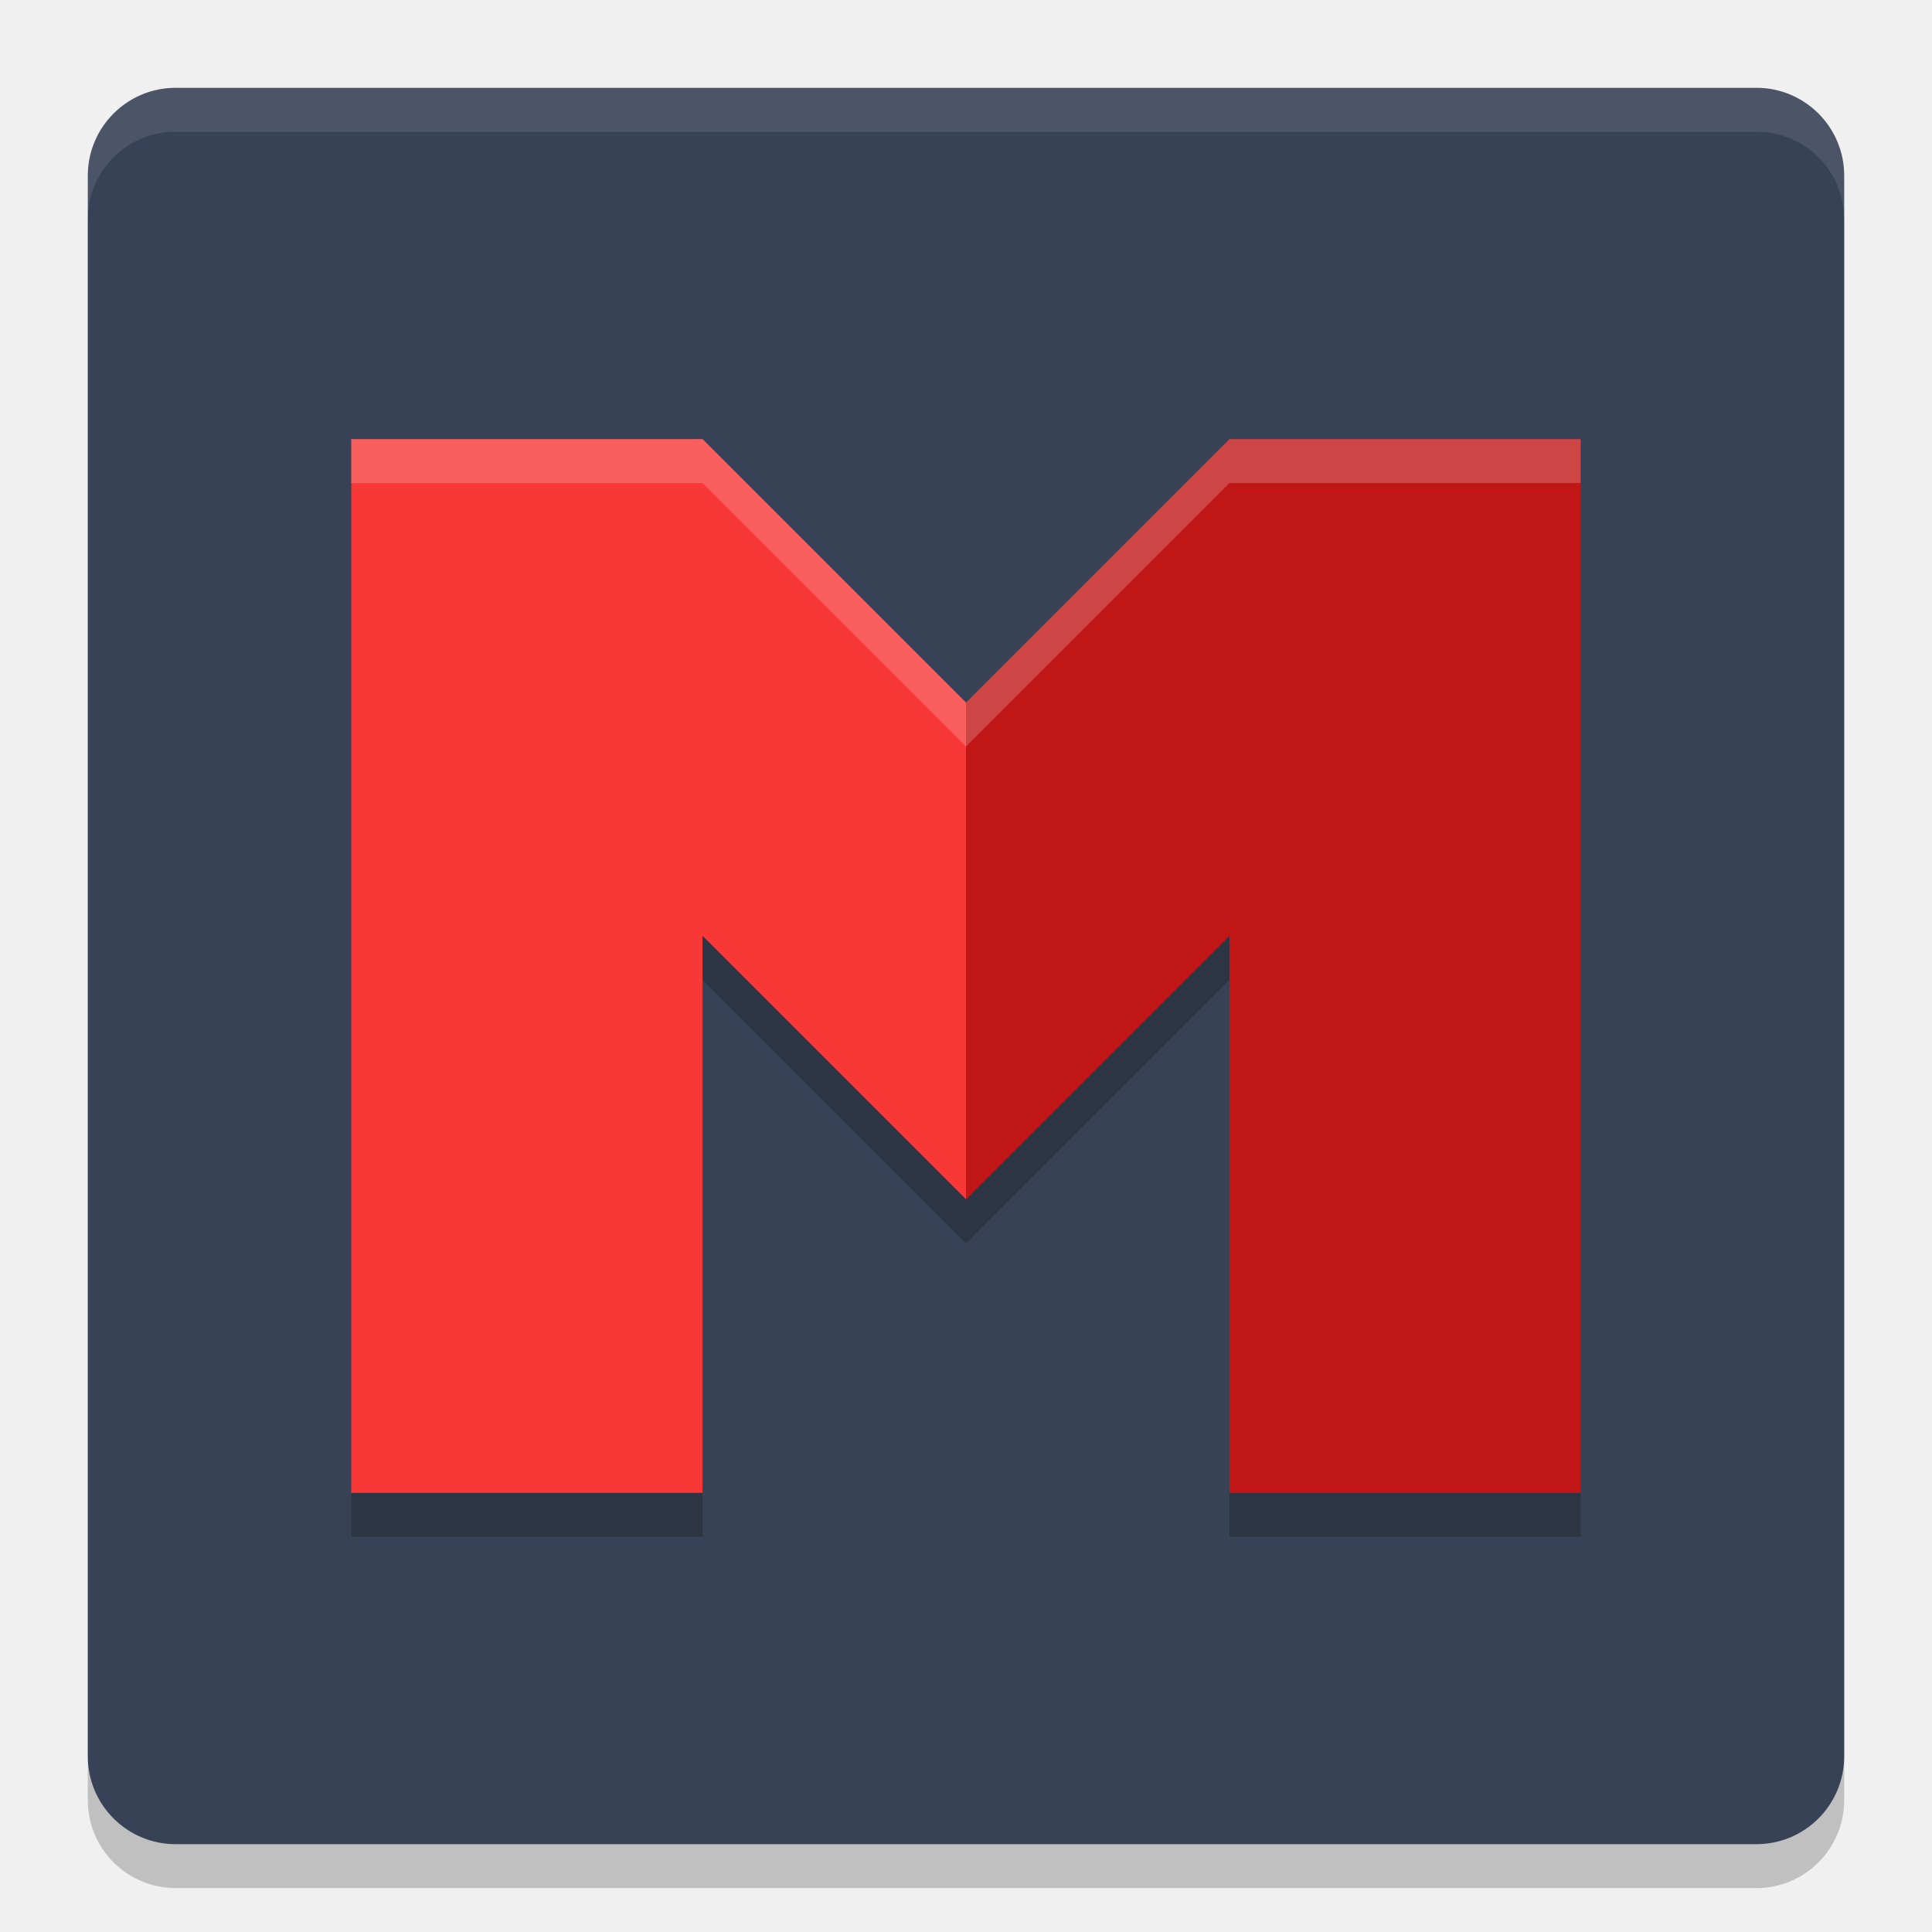
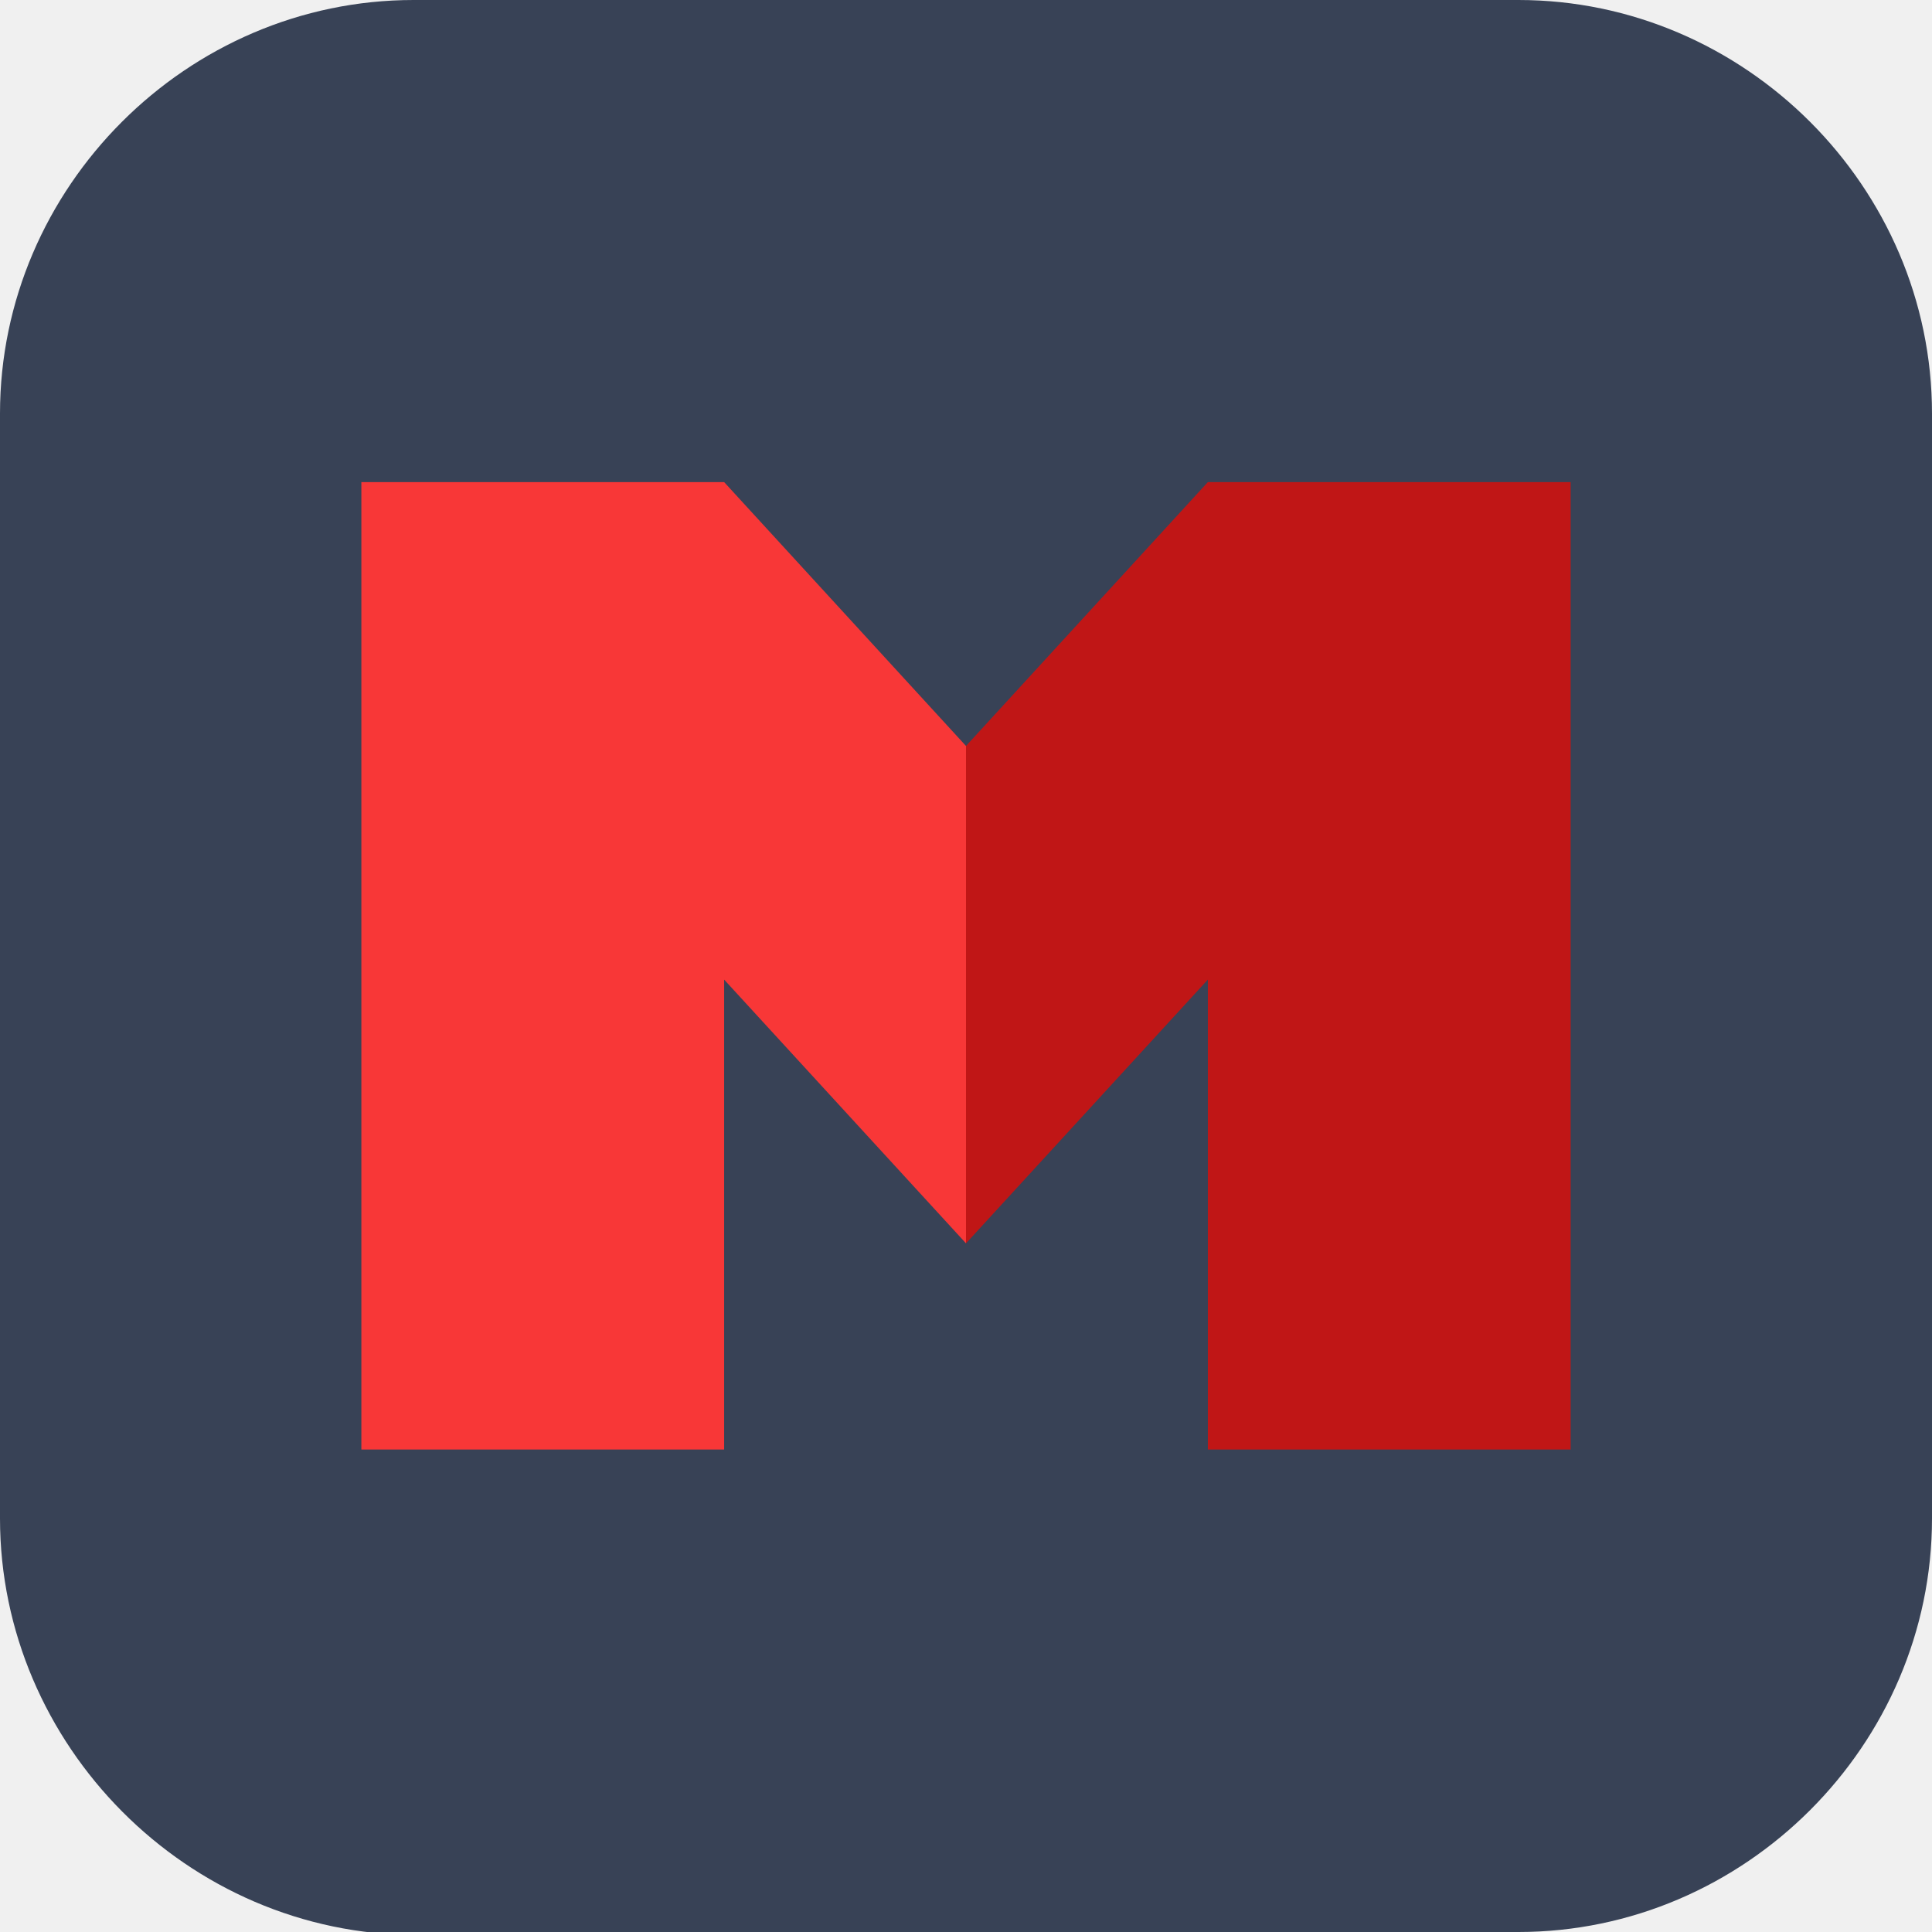
- <svg xmlns="http://www.w3.org/2000/svg" width="22" height="22" version="1">
-   <rect style="opacity:0.2" width="20" height="20" x="1" y="1.5" rx="1" ry="1" />
-   <rect style="fill:#384256" width="20" height="20" x="1" y="1" rx="1" ry="1" />
-   <path style="opacity:0.1;fill:#ffffff" d="M 2,1 C 1.446,1 1,1.446 1,2 v 0.5 c 0,-0.554 0.446,-1 1,-1 h 18 c 0.554,0 1,0.446 1,1 V 2 C 21,1.446 20.554,1 20,1 Z" />
-   <path style="opacity:0.2" d="m 4,5.5 v 12 h 4 v -6.344 l 3,3 3,-3 V 17.5 h 4 v -12 h -4 l -3,3 -3,-3 z" />
-   <path style="fill:#f83737" d="m 4,5 v 12 h 4 v -6.344 l 3,3 V 8 L 8,5 Z" />
-   <path style="fill:#c01616" d="m 18,5 v 12 h -4 v -6.344 l -3,3 V 8 l 3,-3 z" />
-   <path style="opacity:0.2;fill:#ffffff" d="m 4,5 v 0.5 h 4 l 3,3 3,-3 h 4 V 5 H 14 L 11,8 8,5 Z" />
+ <svg xmlns="http://www.w3.org/2000/svg" id="_图层_1" version="1.1" viewBox="0 0 64 64" width="22" height="22" xml:space="preserve">
+   <defs id="defs6">
+     <style id="style1">
+       .st0 {
+         fill-opacity: .5;
+       }
+ 
+       .st0, .st1, .st2, .st3, .st4, .st5, .st6, .st7 {
+         fill: #fff;
+       }
+ 
+       .st8 {
+         fill: #133c9a;
+       }
+ 
+       .st2, .st9 {
+         display: none;
+       }
+ 
+       .st3 {
+         fill-opacity: .2;
+       }
+ 
+       .st4 {
+         fill-opacity: .9;
+       }
+ 
+       .st10 {
+         fill: #3370ff;
+       }
+ 
+       .st11 {
+         fill: url(#_未命名的渐变_3);
+       }
+ 
+       .st12 {
+         fill: url(#_未命名的渐变);
+       }
+ 
+       .st5 {
+         fill-opacity: .3;
+       }
+ 
+       .st6 {
+         fill-opacity: 0;
+       }
+ 
+       .st7 {
+         fill-opacity: .7;
+       }
+ 
+       .st13 {
+         fill: #00d6b9;
+       }
+ 
+       .st14 {
+         fill: url(#_未命名的渐变_2);
+       }
+     </style>
+     <radialGradient id="_未命名的渐变" data-name="未命名的渐变" cx="123.9" cy="-40.2" fx="123.9" fy="-40.2" r="59.4" gradientTransform="translate(-26.8 25.5) scale(.6 -.7)" gradientUnits="userSpaceOnUse">
+       <stop offset="0" stop-color="#db202e" id="stop1" />
+       <stop offset="1" stop-color="#e01b24" id="stop2" />
+     </radialGradient>
+     <radialGradient id="_未命名的渐变_2" data-name="未命名的渐变 2" cx="67.6" cy="26.8" fx="67.6" fy="26.8" r="105.2" gradientTransform="translate(-26.6 25.3) scale(.6 -.7)" gradientUnits="userSpaceOnUse">
+       <stop offset="0" stop-color="#ffb648" id="stop3" />
+       <stop offset="1" stop-color="#ff7800" stop-opacity="0" id="stop4" />
+     </radialGradient>
+     <radialGradient id="_未命名的渐变_3" data-name="未命名的渐变 3" cx="61.7" cy="18.6" fx="61.7" fy="18.6" r="68" gradientTransform="translate(-26.8 25.8) scale(.6 -.7)" gradientUnits="userSpaceOnUse">
+       <stop offset="0" stop-color="#c64600" id="stop5" />
+       <stop offset="1" stop-color="#a51d2d" id="stop6" />
+     </radialGradient>
+   </defs>
+   <path class="st1" d="M 47.5,64.1 H 13.8 C 6.2,64.1 0,57.8 0,50.3 V 13.7 C 0,6.2 6.2,0 13.7,0 H 50.3 C 57.8,0 64,6.2 64,13.7 V 50.3 C 64,57.8 57.8,64 50.3,64 h -2.9 0.1 z" id="path6" style="fill:#384256;fill-opacity:1" />
+   <g id="g44" transform="matrix(4.005848,0,0,4.005848,-0.04678363,-0.05263158)">
+     <path style="fill:#f83737" d="m 3,4 v 8 H 6 V 8.114 L 8,10.295 V 6.182 L 6,4 Z" id="path1" />
+     <path style="fill:#c01616" d="m 13,4 v 8 H 10 V 8.114 L 8,10.295 V 6.182 L 10,4 Z" id="path2" />
+   </g>
</svg>
